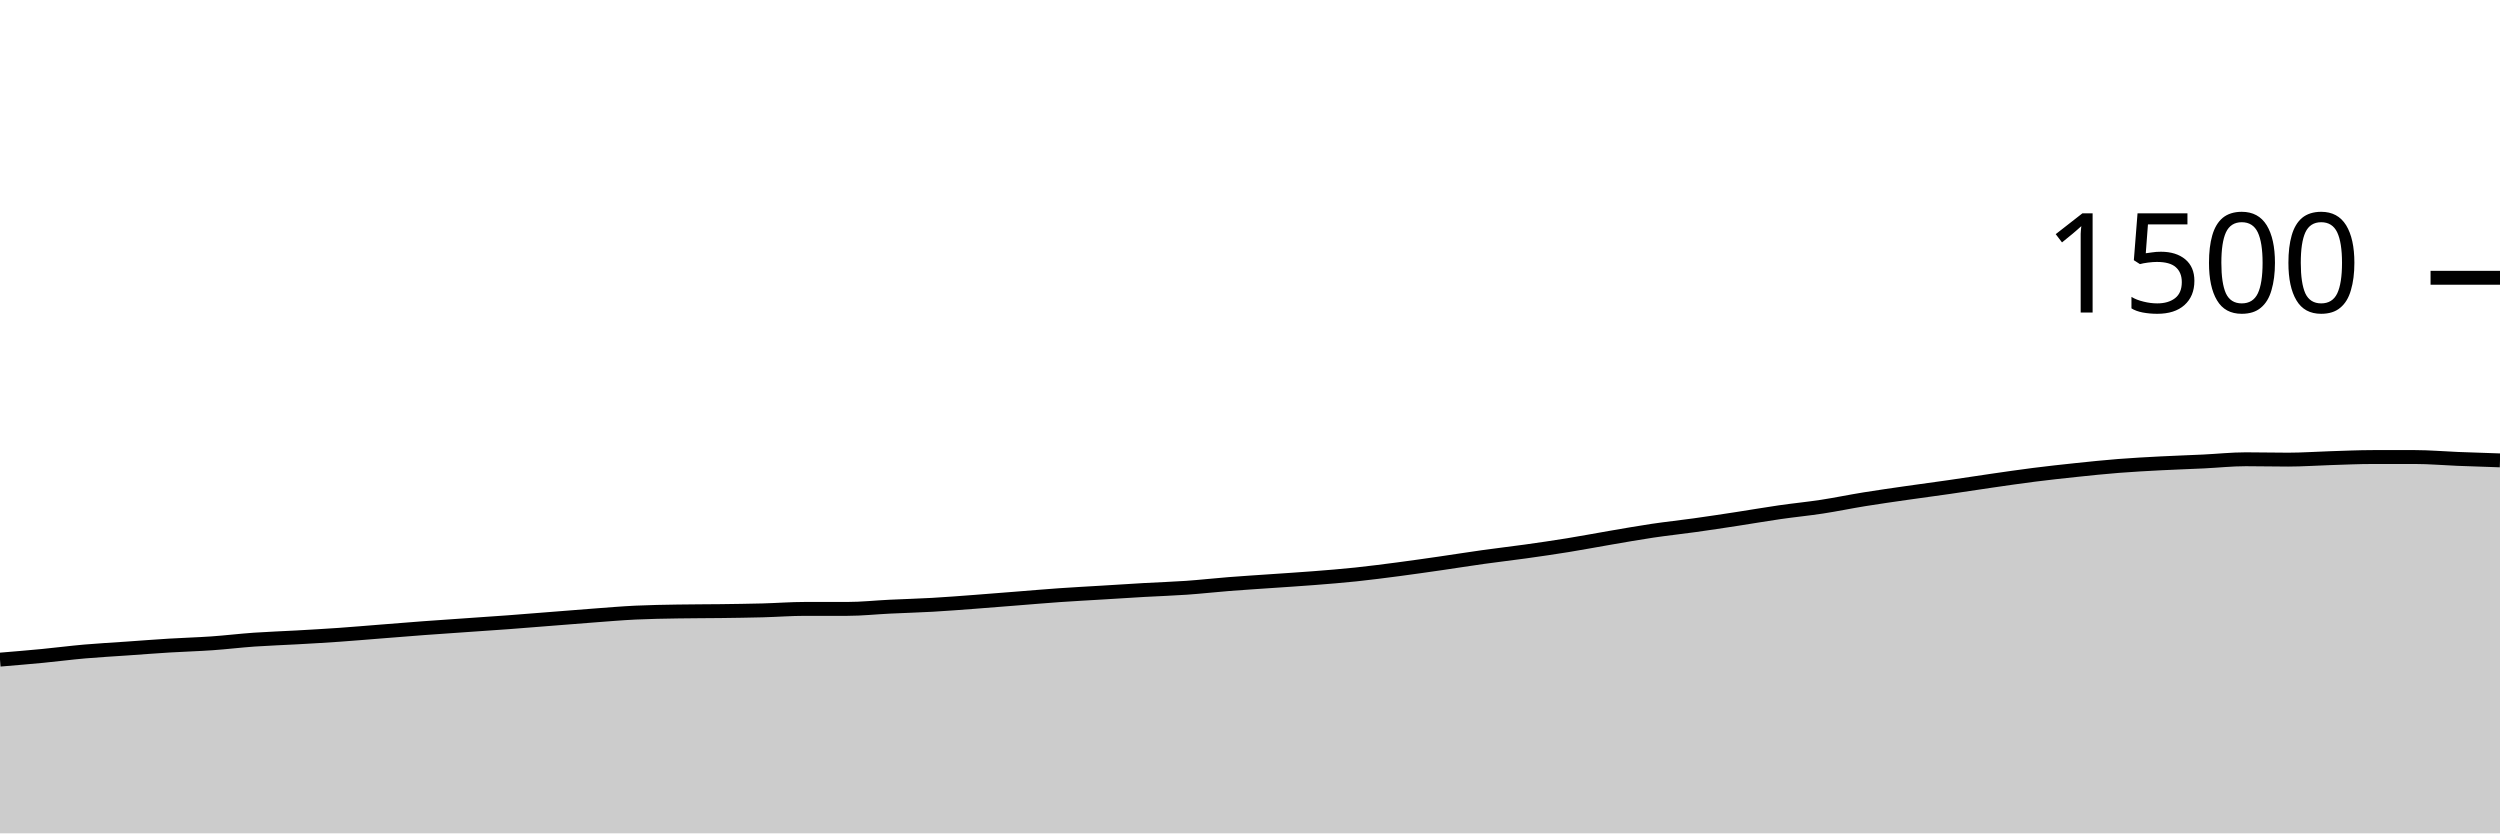
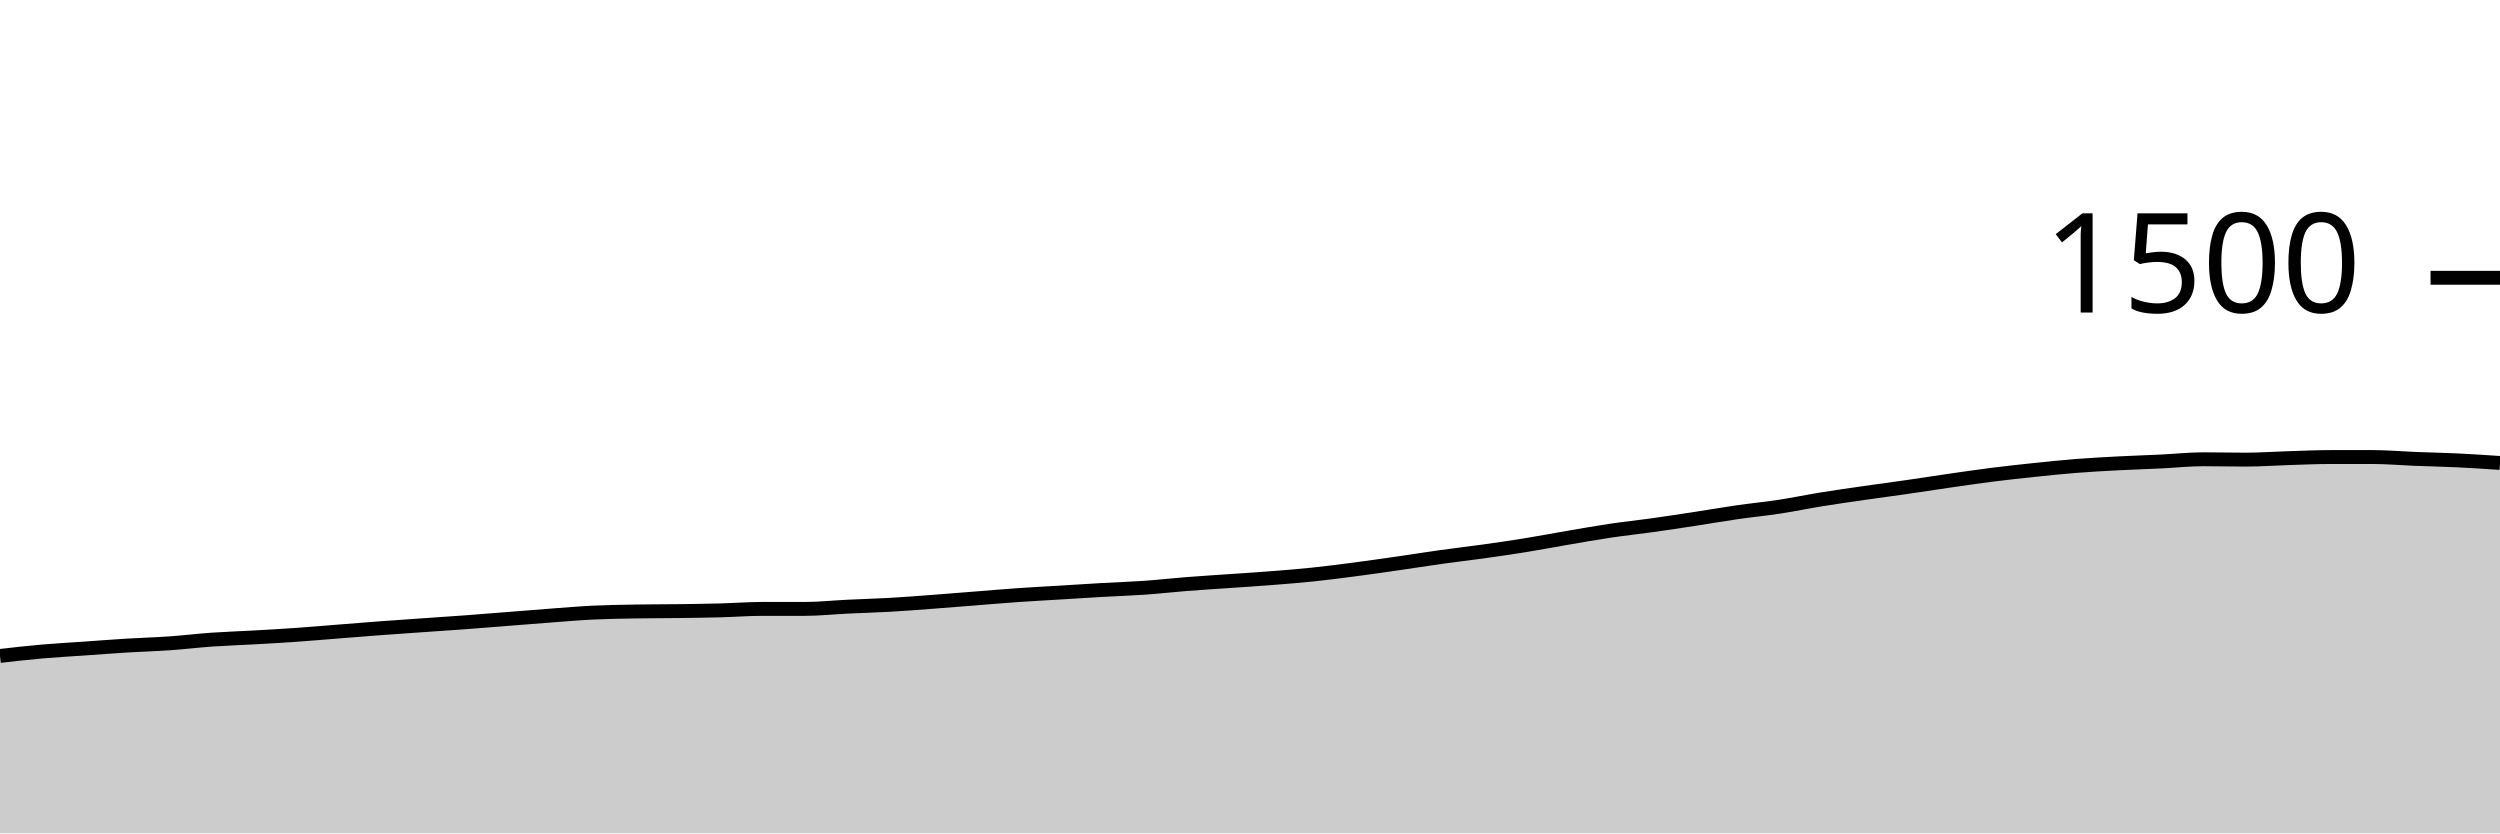
<svg xmlns="http://www.w3.org/2000/svg" viewBox="0 0 180 60">
  <g transform="translate(0,20)">
-     <path class="area" fill="rgba(0, 0, 0, 0.2)" d="M0,27.493C1.017,27.409,2.034,27.324,3.051,27.227C4.068,27.129,5.085,26.996,6.102,26.907C7.119,26.818,8.136,26.764,9.153,26.693C10.169,26.622,11.186,26.542,12.203,26.48C13.22,26.418,14.237,26.391,15.254,26.32C16.271,26.249,17.288,26.124,18.305,26.053C19.322,25.982,20.339,25.951,21.356,25.893C22.373,25.836,23.39,25.778,24.407,25.707C25.424,25.636,26.441,25.547,27.458,25.467C28.475,25.387,29.492,25.302,30.508,25.227C31.525,25.151,32.542,25.084,33.559,25.013C34.576,24.942,35.593,24.876,36.61,24.8C37.627,24.724,38.644,24.64,39.661,24.56C40.678,24.48,41.695,24.396,42.712,24.32C43.729,24.244,44.746,24.156,45.763,24.107C46.78,24.058,47.797,24.044,48.814,24.027C49.831,24.009,50.847,24.013,51.864,24C52.881,23.987,53.898,23.973,54.915,23.947C55.932,23.92,56.949,23.84,57.966,23.84C58.983,23.84,60,23.84,61.017,23.84C62.034,23.84,63.051,23.729,64.068,23.68C65.085,23.631,66.102,23.604,67.119,23.547C68.136,23.489,69.153,23.409,70.169,23.333C71.186,23.258,72.203,23.173,73.22,23.093C74.237,23.013,75.254,22.924,76.271,22.853C77.288,22.782,78.305,22.729,79.322,22.667C80.339,22.604,81.356,22.538,82.373,22.48C83.39,22.422,84.407,22.391,85.424,22.32C86.441,22.249,87.458,22.133,88.475,22.053C89.492,21.973,90.508,21.911,91.525,21.84C92.542,21.769,93.559,21.707,94.576,21.627C95.593,21.547,96.61,21.467,97.627,21.36C98.644,21.253,99.661,21.12,100.678,20.987C101.695,20.853,102.712,20.707,103.729,20.56C104.746,20.413,105.763,20.249,106.78,20.107C107.797,19.964,108.814,19.849,109.831,19.707C110.847,19.564,111.864,19.418,112.881,19.253C113.898,19.089,114.915,18.893,115.932,18.72C116.949,18.547,117.966,18.364,118.983,18.213C120,18.062,121.017,17.956,122.034,17.813C123.051,17.671,124.068,17.516,125.085,17.36C126.102,17.204,127.119,17.027,128.136,16.88C129.153,16.733,130.169,16.636,131.186,16.48C132.203,16.324,133.22,16.111,134.237,15.947C135.254,15.782,136.271,15.64,137.288,15.493C138.305,15.347,139.322,15.213,140.339,15.067C141.356,14.92,142.373,14.76,143.39,14.613C144.407,14.467,145.424,14.316,146.441,14.187C147.458,14.058,148.475,13.947,149.492,13.84C150.508,13.733,151.525,13.627,152.542,13.547C153.559,13.467,154.576,13.413,155.593,13.36C156.61,13.307,157.627,13.276,158.644,13.227C159.661,13.178,160.678,13.067,161.695,13.067C162.712,13.067,163.729,13.093,164.746,13.093C165.763,13.093,166.78,13.018,167.797,12.987C168.814,12.956,169.831,12.907,170.847,12.907C171.864,12.907,172.881,12.907,173.898,12.907C174.915,12.907,175.932,13,176.949,13.04C177.966,13.08,178.983,13.113,180,13.147L180,40C178.983,40,177.966,40,176.949,40C175.932,40,174.915,40,173.898,40C172.881,40,171.864,40,170.847,40C169.831,40,168.814,40,167.797,40C166.78,40,165.763,40,164.746,40C163.729,40,162.712,40,161.695,40C160.678,40,159.661,40,158.644,40C157.627,40,156.61,40,155.593,40C154.576,40,153.559,40,152.542,40C151.525,40,150.508,40,149.492,40C148.475,40,147.458,40,146.441,40C145.424,40,144.407,40,143.39,40C142.373,40,141.356,40,140.339,40C139.322,40,138.305,40,137.288,40C136.271,40,135.254,40,134.237,40C133.22,40,132.203,40,131.186,40C130.169,40,129.153,40,128.136,40C127.119,40,126.102,40,125.085,40C124.068,40,123.051,40,122.034,40C121.017,40,120,40,118.983,40C117.966,40,116.949,40,115.932,40C114.915,40,113.898,40,112.881,40C111.864,40,110.847,40,109.831,40C108.814,40,107.797,40,106.78,40C105.763,40,104.746,40,103.729,40C102.712,40,101.695,40,100.678,40C99.661,40,98.644,40,97.627,40C96.61,40,95.593,40,94.576,40C93.559,40,92.542,40,91.525,40C90.508,40,89.492,40,88.475,40C87.458,40,86.441,40,85.424,40C84.407,40,83.39,40,82.373,40C81.356,40,80.339,40,79.322,40C78.305,40,77.288,40,76.271,40C75.254,40,74.237,40,73.22,40C72.203,40,71.186,40,70.169,40C69.153,40,68.136,40,67.119,40C66.102,40,65.085,40,64.068,40C63.051,40,62.034,40,61.017,40C60,40,58.983,40,57.966,40C56.949,40,55.932,40,54.915,40C53.898,40,52.881,40,51.864,40C50.847,40,49.831,40,48.814,40C47.797,40,46.78,40,45.763,40C44.746,40,43.729,40,42.712,40C41.695,40,40.678,40,39.661,40C38.644,40,37.627,40,36.61,40C35.593,40,34.576,40,33.559,40C32.542,40,31.525,40,30.508,40C29.492,40,28.475,40,27.458,40C26.441,40,25.424,40,24.407,40C23.39,40,22.373,40,21.356,40C20.339,40,19.322,40,18.305,40C17.288,40,16.271,40,15.254,40C14.237,40,13.22,40,12.203,40C11.186,40,10.169,40,9.153,40C8.136,40,7.119,40,6.102,40C5.085,40,4.068,40,3.051,40C2.034,40,1.017,40,0,40Z" />
-     <path class="line" stroke="black" fill="none" d="M0,27.493C1.017,27.409,2.034,27.324,3.051,27.227C4.068,27.129,5.085,26.996,6.102,26.907C7.119,26.818,8.136,26.764,9.153,26.693C10.169,26.622,11.186,26.542,12.203,26.48C13.22,26.418,14.237,26.391,15.254,26.32C16.271,26.249,17.288,26.124,18.305,26.053C19.322,25.982,20.339,25.951,21.356,25.893C22.373,25.836,23.39,25.778,24.407,25.707C25.424,25.636,26.441,25.547,27.458,25.467C28.475,25.387,29.492,25.302,30.508,25.227C31.525,25.151,32.542,25.084,33.559,25.013C34.576,24.942,35.593,24.876,36.61,24.8C37.627,24.724,38.644,24.64,39.661,24.56C40.678,24.48,41.695,24.396,42.712,24.32C43.729,24.244,44.746,24.156,45.763,24.107C46.78,24.058,47.797,24.044,48.814,24.027C49.831,24.009,50.847,24.013,51.864,24C52.881,23.987,53.898,23.973,54.915,23.947C55.932,23.92,56.949,23.84,57.966,23.84C58.983,23.84,60,23.84,61.017,23.84C62.034,23.84,63.051,23.729,64.068,23.68C65.085,23.631,66.102,23.604,67.119,23.547C68.136,23.489,69.153,23.409,70.169,23.333C71.186,23.258,72.203,23.173,73.22,23.093C74.237,23.013,75.254,22.924,76.271,22.853C77.288,22.782,78.305,22.729,79.322,22.667C80.339,22.604,81.356,22.538,82.373,22.48C83.39,22.422,84.407,22.391,85.424,22.32C86.441,22.249,87.458,22.133,88.475,22.053C89.492,21.973,90.508,21.911,91.525,21.84C92.542,21.769,93.559,21.707,94.576,21.627C95.593,21.547,96.61,21.467,97.627,21.36C98.644,21.253,99.661,21.12,100.678,20.987C101.695,20.853,102.712,20.707,103.729,20.56C104.746,20.413,105.763,20.249,106.78,20.107C107.797,19.964,108.814,19.849,109.831,19.707C110.847,19.564,111.864,19.418,112.881,19.253C113.898,19.089,114.915,18.893,115.932,18.72C116.949,18.547,117.966,18.364,118.983,18.213C120,18.062,121.017,17.956,122.034,17.813C123.051,17.671,124.068,17.516,125.085,17.36C126.102,17.204,127.119,17.027,128.136,16.88C129.153,16.733,130.169,16.636,131.186,16.48C132.203,16.324,133.22,16.111,134.237,15.947C135.254,15.782,136.271,15.64,137.288,15.493C138.305,15.347,139.322,15.213,140.339,15.067C141.356,14.92,142.373,14.76,143.39,14.613C144.407,14.467,145.424,14.316,146.441,14.187C147.458,14.058,148.475,13.947,149.492,13.84C150.508,13.733,151.525,13.627,152.542,13.547C153.559,13.467,154.576,13.413,155.593,13.36C156.61,13.307,157.627,13.276,158.644,13.227C159.661,13.178,160.678,13.067,161.695,13.067C162.712,13.067,163.729,13.093,164.746,13.093C165.763,13.093,166.78,13.018,167.797,12.987C168.814,12.956,169.831,12.907,170.847,12.907C171.864,12.907,172.881,12.907,173.898,12.907C174.915,12.907,175.932,13,176.949,13.04C177.966,13.08,178.983,13.113,180,13.147" />
+     <path class="area" fill="rgba(0, 0, 0, 0.2)" d="M0,27.227C1.017,27.111,2.034,26.996,3.051,26.907C4.068,26.818,5.085,26.764,6.102,26.693C7.119,26.622,8.136,26.542,9.153,26.48C10.169,26.418,11.186,26.391,12.203,26.32C13.22,26.249,14.237,26.124,15.254,26.053C16.271,25.982,17.288,25.951,18.305,25.893C19.322,25.836,20.339,25.778,21.356,25.707C22.373,25.636,23.39,25.547,24.407,25.467C25.424,25.387,26.441,25.302,27.458,25.227C28.475,25.151,29.492,25.084,30.508,25.013C31.525,24.942,32.542,24.876,33.559,24.8C34.576,24.724,35.593,24.64,36.61,24.56C37.627,24.48,38.644,24.396,39.661,24.32C40.678,24.244,41.695,24.156,42.712,24.107C43.729,24.058,44.746,24.044,45.763,24.027C46.78,24.009,47.797,24.013,48.814,24C49.831,23.987,50.847,23.973,51.864,23.947C52.881,23.92,53.898,23.84,54.915,23.84C55.932,23.84,56.949,23.84,57.966,23.84C58.983,23.84,60,23.729,61.017,23.68C62.034,23.631,63.051,23.604,64.068,23.547C65.085,23.489,66.102,23.409,67.119,23.333C68.136,23.258,69.153,23.173,70.169,23.093C71.186,23.013,72.203,22.924,73.22,22.853C74.237,22.782,75.254,22.729,76.271,22.667C77.288,22.604,78.305,22.538,79.322,22.48C80.339,22.422,81.356,22.391,82.373,22.32C83.39,22.249,84.407,22.133,85.424,22.053C86.441,21.973,87.458,21.911,88.475,21.84C89.492,21.769,90.508,21.707,91.525,21.627C92.542,21.547,93.559,21.467,94.576,21.36C95.593,21.253,96.61,21.12,97.627,20.987C98.644,20.853,99.661,20.707,100.678,20.56C101.695,20.413,102.712,20.249,103.729,20.107C104.746,19.964,105.763,19.849,106.78,19.707C107.797,19.564,108.814,19.418,109.831,19.253C110.847,19.089,111.864,18.893,112.881,18.72C113.898,18.547,114.915,18.364,115.932,18.213C116.949,18.062,117.966,17.956,118.983,17.813C120,17.671,121.017,17.516,122.034,17.36C123.051,17.204,124.068,17.027,125.085,16.88C126.102,16.733,127.119,16.636,128.136,16.48C129.153,16.324,130.169,16.111,131.186,15.947C132.203,15.782,133.22,15.64,134.237,15.493C135.254,15.347,136.271,15.213,137.288,15.067C138.305,14.92,139.322,14.76,140.339,14.613C141.356,14.467,142.373,14.316,143.39,14.187C144.407,14.058,145.424,13.947,146.441,13.84C147.458,13.733,148.475,13.627,149.492,13.547C150.508,13.467,151.525,13.413,152.542,13.36C153.559,13.307,154.576,13.276,155.593,13.227C156.61,13.178,157.627,13.067,158.644,13.067C159.661,13.067,160.678,13.093,161.695,13.093C162.712,13.093,163.729,13.018,164.746,12.987C165.763,12.956,166.78,12.907,167.797,12.907C168.814,12.907,169.831,12.907,170.847,12.907C171.864,12.907,172.881,13,173.898,13.04C174.915,13.08,175.932,13.098,176.949,13.147C177.966,13.196,178.983,13.264,180,13.333L180,40C178.983,40,177.966,40,176.949,40C175.932,40,174.915,40,173.898,40C172.881,40,171.864,40,170.847,40C169.831,40,168.814,40,167.797,40C166.78,40,165.763,40,164.746,40C163.729,40,162.712,40,161.695,40C160.678,40,159.661,40,158.644,40C157.627,40,156.61,40,155.593,40C154.576,40,153.559,40,152.542,40C151.525,40,150.508,40,149.492,40C148.475,40,147.458,40,146.441,40C145.424,40,144.407,40,143.39,40C142.373,40,141.356,40,140.339,40C139.322,40,138.305,40,137.288,40C136.271,40,135.254,40,134.237,40C133.22,40,132.203,40,131.186,40C130.169,40,129.153,40,128.136,40C127.119,40,126.102,40,125.085,40C124.068,40,123.051,40,122.034,40C121.017,40,120,40,118.983,40C117.966,40,116.949,40,115.932,40C114.915,40,113.898,40,112.881,40C111.864,40,110.847,40,109.831,40C108.814,40,107.797,40,106.78,40C105.763,40,104.746,40,103.729,40C102.712,40,101.695,40,100.678,40C99.661,40,98.644,40,97.627,40C96.61,40,95.593,40,94.576,40C93.559,40,92.542,40,91.525,40C90.508,40,89.492,40,88.475,40C87.458,40,86.441,40,85.424,40C84.407,40,83.39,40,82.373,40C81.356,40,80.339,40,79.322,40C78.305,40,77.288,40,76.271,40C75.254,40,74.237,40,73.22,40C72.203,40,71.186,40,70.169,40C69.153,40,68.136,40,67.119,40C66.102,40,65.085,40,64.068,40C63.051,40,62.034,40,61.017,40C60,40,58.983,40,57.966,40C56.949,40,55.932,40,54.915,40C53.898,40,52.881,40,51.864,40C50.847,40,49.831,40,48.814,40C47.797,40,46.78,40,45.763,40C44.746,40,43.729,40,42.712,40C41.695,40,40.678,40,39.661,40C38.644,40,37.627,40,36.61,40C35.593,40,34.576,40,33.559,40C32.542,40,31.525,40,30.508,40C29.492,40,28.475,40,27.458,40C26.441,40,25.424,40,24.407,40C23.39,40,22.373,40,21.356,40C20.339,40,19.322,40,18.305,40C17.288,40,16.271,40,15.254,40C14.237,40,13.22,40,12.203,40C11.186,40,10.169,40,9.153,40C8.136,40,7.119,40,6.102,40C5.085,40,4.068,40,3.051,40C2.034,40,1.017,40,0,40Z" />
+     <path class="line" stroke="black" fill="none" d="M0,27.227C1.017,27.111,2.034,26.996,3.051,26.907C4.068,26.818,5.085,26.764,6.102,26.693C7.119,26.622,8.136,26.542,9.153,26.48C10.169,26.418,11.186,26.391,12.203,26.32C13.22,26.249,14.237,26.124,15.254,26.053C16.271,25.982,17.288,25.951,18.305,25.893C19.322,25.836,20.339,25.778,21.356,25.707C22.373,25.636,23.39,25.547,24.407,25.467C25.424,25.387,26.441,25.302,27.458,25.227C28.475,25.151,29.492,25.084,30.508,25.013C31.525,24.942,32.542,24.876,33.559,24.8C34.576,24.724,35.593,24.64,36.61,24.56C37.627,24.48,38.644,24.396,39.661,24.32C40.678,24.244,41.695,24.156,42.712,24.107C43.729,24.058,44.746,24.044,45.763,24.027C46.78,24.009,47.797,24.013,48.814,24C49.831,23.987,50.847,23.973,51.864,23.947C52.881,23.92,53.898,23.84,54.915,23.84C55.932,23.84,56.949,23.84,57.966,23.84C58.983,23.84,60,23.729,61.017,23.68C62.034,23.631,63.051,23.604,64.068,23.547C65.085,23.489,66.102,23.409,67.119,23.333C68.136,23.258,69.153,23.173,70.169,23.093C71.186,23.013,72.203,22.924,73.22,22.853C74.237,22.782,75.254,22.729,76.271,22.667C77.288,22.604,78.305,22.538,79.322,22.48C80.339,22.422,81.356,22.391,82.373,22.32C83.39,22.249,84.407,22.133,85.424,22.053C86.441,21.973,87.458,21.911,88.475,21.84C89.492,21.769,90.508,21.707,91.525,21.627C92.542,21.547,93.559,21.467,94.576,21.36C95.593,21.253,96.61,21.12,97.627,20.987C98.644,20.853,99.661,20.707,100.678,20.56C101.695,20.413,102.712,20.249,103.729,20.107C104.746,19.964,105.763,19.849,106.78,19.707C107.797,19.564,108.814,19.418,109.831,19.253C110.847,19.089,111.864,18.893,112.881,18.72C113.898,18.547,114.915,18.364,115.932,18.213C116.949,18.062,117.966,17.956,118.983,17.813C120,17.671,121.017,17.516,122.034,17.36C123.051,17.204,124.068,17.027,125.085,16.88C126.102,16.733,127.119,16.636,128.136,16.48C129.153,16.324,130.169,16.111,131.186,15.947C132.203,15.782,133.22,15.64,134.237,15.493C135.254,15.347,136.271,15.213,137.288,15.067C138.305,14.92,139.322,14.76,140.339,14.613C141.356,14.467,142.373,14.316,143.39,14.187C144.407,14.058,145.424,13.947,146.441,13.84C147.458,13.733,148.475,13.627,149.492,13.547C150.508,13.467,151.525,13.413,152.542,13.36C153.559,13.307,154.576,13.276,155.593,13.227C156.61,13.178,157.627,13.067,158.644,13.067C159.661,13.067,160.678,13.093,161.695,13.093C162.712,13.093,163.729,13.018,164.746,12.987C165.763,12.956,166.78,12.907,167.797,12.907C168.814,12.907,169.831,12.907,170.847,12.907C171.864,12.907,172.881,13,173.898,13.04C174.915,13.08,175.932,13.098,176.949,13.147C177.966,13.196,178.983,13.264,180,13.333" />
    <path class="axis-ceiling" stroke-width="1" stroke="black" fill="none" d="M175,0L180,0" />
    <text class="axis-ceiling-label" font-family="sans-serif" text-anchor="end" font-size="10px" x="170" y="2.5">1500</text>
  </g>
</svg>
